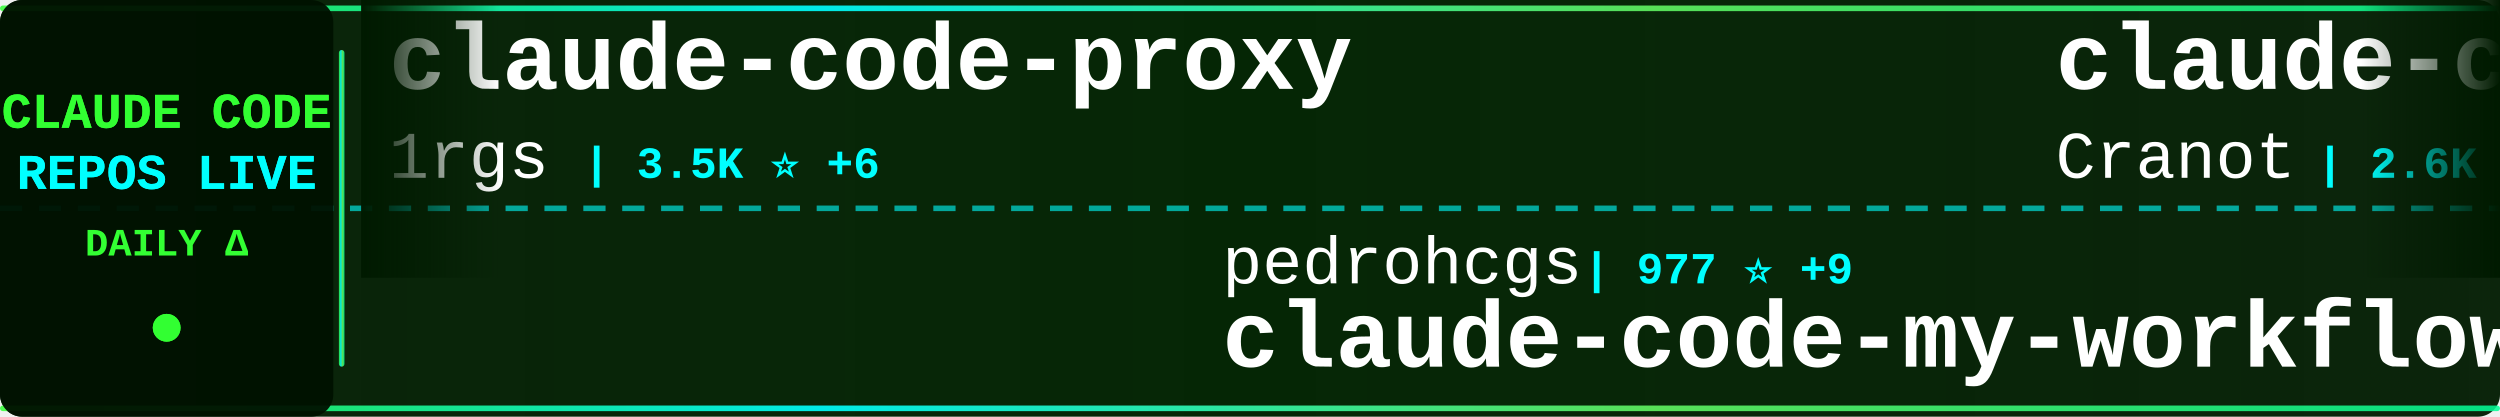
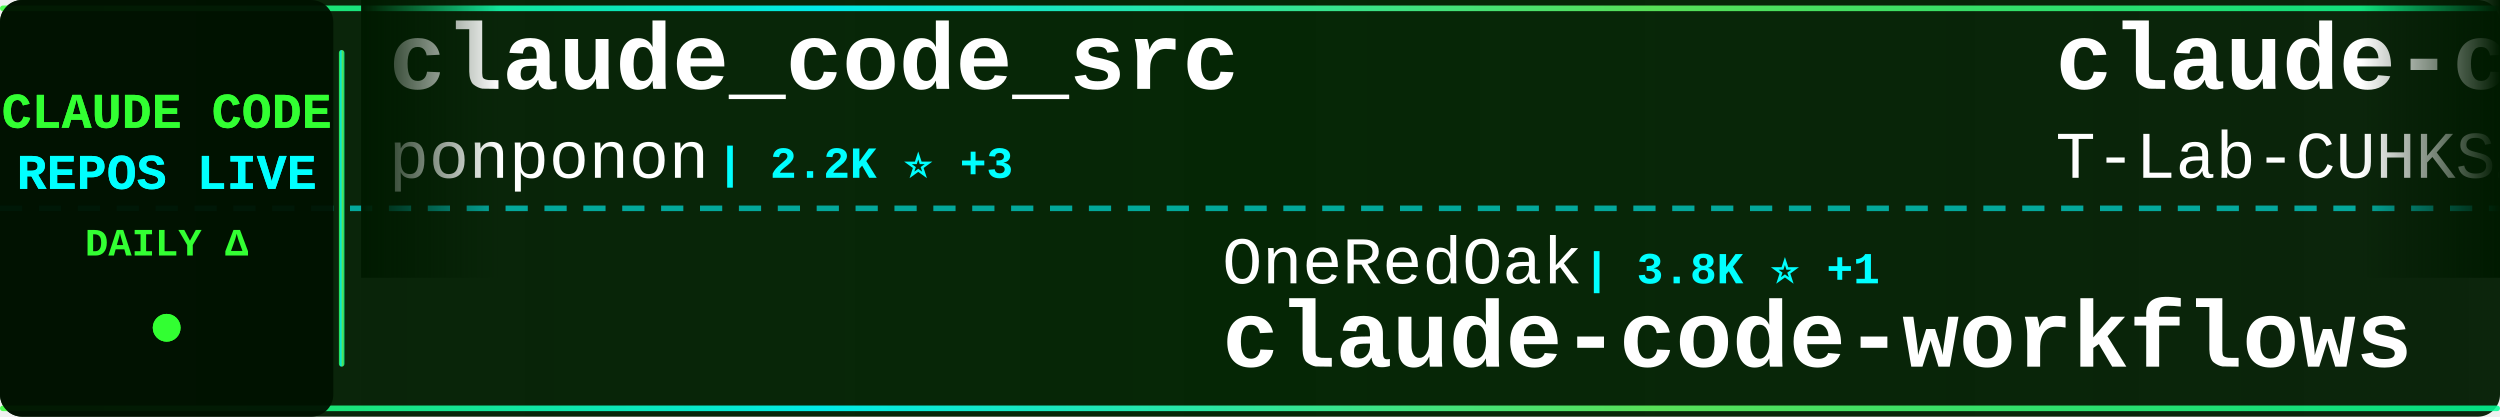
<svg xmlns="http://www.w3.org/2000/svg" width="900" height="150">
  <defs>
    <linearGradient id="tickerBg" x1="0%" y1="0%" x2="100%" y2="0%">
      <stop offset="0%" style="stop-color:#001a00;stop-opacity:0.95" />
      <stop offset="50%" style="stop-color:#002200;stop-opacity:0.98" />
      <stop offset="100%" style="stop-color:#001a00;stop-opacity:0.95" />
    </linearGradient>
    <linearGradient id="borderGrad" x1="0%" y1="0%" x2="100%" y2="0%">
      <stop offset="0%" style="stop-color:#33ff33;stop-opacity:0.85">
        <animate attributeName="stop-opacity" values="0.85;1;0.85" dur="2s" repeatCount="indefinite" />
      </stop>
      <stop offset="33%" style="stop-color:#00ffff;stop-opacity:0.9">
        <animate attributeName="stop-opacity" values="0.9;1;0.9" dur="2.2s" repeatCount="indefinite" />
      </stop>
      <stop offset="66%" style="stop-color:#66ff66;stop-opacity:0.85">
        <animate attributeName="stop-opacity" values="0.85;1;0.85" dur="1.8s" repeatCount="indefinite" />
      </stop>
      <stop offset="100%" style="stop-color:#00ff99;stop-opacity:0.85">
        <animate attributeName="stop-opacity" values="0.85;1;0.85" dur="2s" repeatCount="indefinite" />
      </stop>
    </linearGradient>
    <filter id="textGlow">
      <feGaussianBlur stdDeviation="0.1" result="coloredBlur" />
      <feMerge>
        <feMergeNode in="coloredBlur" />
        <feMergeNode in="SourceGraphic" />
      </feMerge>
    </filter>
    <filter id="metricGlow">
      <feGaussianBlur stdDeviation="0.2" result="coloredBlur" />
      <feMerge>
        <feMergeNode in="coloredBlur" />
        <feMergeNode in="SourceGraphic" />
      </feMerge>
    </filter>
    <linearGradient id="leftFade" x1="0%" y1="0%" x2="100%" y2="0%">
      <stop offset="0%" style="stop-color:#001a00;stop-opacity:1" />
      <stop offset="100%" style="stop-color:#001a00;stop-opacity:0" />
    </linearGradient>
    <linearGradient id="rightFade" x1="0%" y1="0%" x2="100%" y2="0%">
      <stop offset="0%" style="stop-color:#001a00;stop-opacity:0" />
      <stop offset="100%" style="stop-color:#001a00;stop-opacity:1" />
    </linearGradient>
  </defs>
  <rect width="900" height="150" fill="url(#tickerBg)" rx="8" />
  <rect x="0" y="2" width="900" height="2" fill="url(#borderGrad)" rx="1" />
  <rect x="0" y="146" width="900" height="2" fill="url(#borderGrad)" rx="1" />
  <line x1="0" y1="75" x2="900" y2="75" stroke="#00ffff" stroke-width="2" stroke-dasharray="8 6" opacity="0.6" />
  <rect x="0" y="0" width="120" height="150" fill="#001100" opacity="0.95" rx="8" />
  <text x="60" y="46" font-family="'Courier New', monospace" font-size="18" font-weight="bold" fill="#33ff33" text-anchor="middle" filter="url(#textGlow)">
    CLAUDE CODE
  </text>
  <text x="60" y="68" font-family="'Courier New', monospace" font-size="18" font-weight="bold" fill="#00ffff" text-anchor="middle" filter="url(#textGlow)">
    REPOS LIVE
  </text>
  <text x="60" y="92" font-family="'Courier New', monospace" font-size="14" font-weight="bold" fill="#33ff33" text-anchor="middle">
    DAILY Δ
  </text>
  <circle cx="60" cy="118" r="5" fill="#33ff33" filter="url(#metricGlow)">
    <animate attributeName="r" values="4;6;4" dur="1.5s" repeatCount="indefinite" />
    <animate attributeName="opacity" values="0.6;1;0.6" dur="1.5s" repeatCount="indefinite" />
  </circle>
  <rect x="122" y="18" width="2" height="114" fill="url(#borderGrad)" rx="1" />
  <clipPath id="tickerClip">
    <rect x="130" y="0" width="770" height="150" />
  </clipPath>
  <g clip-path="url(#tickerClip)">
    <g id="tickerItems">
      <animateTransform attributeName="transform" attributeType="XML" type="translate" from="0 0" to="-3000 0" dur="54s" repeatCount="indefinite" />
      <g transform="translate(0, 0)">
-         <text x="140" y="32" font-family="'Courier New', monospace" font-size="34" font-weight="bold" fill="#ffffff">claude-code-proxy</text>
-         <text x="140" y="64" font-family="'Courier New', monospace" font-size="24" font-weight="normal" fill="#ffffff" opacity="1.0">1rgs</text>
-         <text x="210" y="64" font-family="'Courier New', monospace" font-size="16" font-weight="bold" fill="#00ffff"> | 3.5K ⭐ +6</text>
+         <text x="140" y="32" font-family="'Courier New', monospace" font-size="34" font-weight="bold" fill="#ffffff">claude_code_src</text>
+         <text x="140" y="64" font-family="'Courier New', monospace" font-size="24" font-weight="normal" fill="#ffffff" opacity="1.0">ponponon</text>
+         <text x="258" y="64" font-family="'Courier New', monospace" font-size="16" font-weight="bold" fill="#00ffff"> | 2.2K ⭐ +3</text>
      </g>
      <g transform="translate(300, 0)">
-         <text x="140" y="102" font-family="'Courier New', monospace" font-size="24" font-weight="normal" fill="#ffffff" opacity="1.0">pedrohcgs</text>
-         <text x="270" y="102" font-family="'Courier New', monospace" font-size="16" font-weight="bold" fill="#00ffff"> | 977 ⭐ +9</text>
-         <text x="140" y="132" font-family="'Courier New', monospace" font-size="34" font-weight="bold" fill="#ffffff">claude-code-my-workflow</text>
+         <text x="140" y="102" font-family="'Courier New', monospace" font-size="24" font-weight="normal" fill="#ffffff" opacity="1.0">OneRedOak</text>
+         <text x="270" y="102" font-family="'Courier New', monospace" font-size="16" font-weight="bold" fill="#00ffff"> | 3.8K ⭐ +1</text>
+         <text x="140" y="132" font-family="'Courier New', monospace" font-size="34" font-weight="bold" fill="#ffffff">claude-code-workflows</text>
      </g>
      <g transform="translate(600, 0)">
-         <text x="140" y="32" font-family="'Courier New', monospace" font-size="34" font-weight="bold" fill="#ffffff">claude-code-guide</text>
-         <text x="140" y="64" font-family="'Courier New', monospace" font-size="24" font-weight="normal" fill="#ffffff" opacity="1.0">Cranot</text>
-         <text x="234" y="64" font-family="'Courier New', monospace" font-size="16" font-weight="bold" fill="#00ffff"> | 2.6K ⭐</text>
+         <text x="140" y="32" font-family="'Courier New', monospace" font-size="34" font-weight="bold" fill="#ffffff">claude-code</text>
+         <text x="140" y="64" font-family="'Courier New', monospace" font-size="24" font-weight="normal" fill="#ffffff" opacity="1.0">T-Lab-CUHKSZ</text>
+         <text x="306" y="64" font-family="'Courier New', monospace" font-size="16" font-weight="bold" fill="#00ffff"> | 292 ⭐ +1</text>
      </g>
      <g transform="translate(900, 0)">
-         <text x="140" y="102" font-family="'Courier New', monospace" font-size="24" font-weight="normal" fill="#ffffff" opacity="1.0">paoloanzn</text>
-         <text x="270" y="102" font-family="'Courier New', monospace" font-size="16" font-weight="bold" fill="#00ffff"> | 8.1K ⭐ +26</text>
-         <text x="140" y="132" font-family="'Courier New', monospace" font-size="34" font-weight="bold" fill="#ffffff">free-code</text>
+         <text x="140" y="102" font-family="'Courier New', monospace" font-size="24" font-weight="normal" fill="#ffffff" opacity="1.0">nicedreamzapp</text>
+         <text x="318" y="102" font-family="'Courier New', monospace" font-size="16" font-weight="bold" fill="#00ffff"> | 2.1K ⭐ +65</text>
+         <text x="140" y="132" font-family="'Courier New', monospace" font-size="34" font-weight="bold" fill="#ffffff">claude-code-local</text>
      </g>
      <g transform="translate(1200, 0)">
-         <text x="140" y="32" font-family="'Courier New', monospace" font-size="34" font-weight="bold" fill="#ffffff">oh-my-claudecode</text>
-         <text x="140" y="64" font-family="'Courier New', monospace" font-size="24" font-weight="normal" fill="#ffffff" opacity="1.0">Yeachan-Heo</text>
-         <text x="294" y="64" font-family="'Courier New', monospace" font-size="16" font-weight="bold" fill="#00ffff"> | 31.0K ⭐ +203</text>
+         <text x="140" y="32" font-family="'Courier New', monospace" font-size="34" font-weight="bold" fill="#ffffff">claude-code-source</text>
+         <text x="140" y="64" font-family="'Courier New', monospace" font-size="24" font-weight="normal" fill="#ffffff" opacity="1.0">hangsman</text>
+         <text x="258" y="64" font-family="'Courier New', monospace" font-size="16" font-weight="bold" fill="#00ffff"> | 758 ⭐ +1</text>
      </g>
      <g transform="translate(1500, 0)">
-         <text x="140" y="102" font-family="'Courier New', monospace" font-size="24" font-weight="normal" fill="#ffffff" opacity="1.0">VineeTagarwaL-code</text>
-         <text x="378" y="102" font-family="'Courier New', monospace" font-size="16" font-weight="bold" fill="#00ffff"> | 273 ⭐</text>
-         <text x="140" y="132" font-family="'Courier New', monospace" font-size="34" font-weight="bold" fill="#ffffff">claude-code</text>
+         <text x="140" y="102" font-family="'Courier New', monospace" font-size="24" font-weight="normal" fill="#ffffff" opacity="1.0">RichardAtCT</text>
+         <text x="294" y="102" font-family="'Courier New', monospace" font-size="16" font-weight="bold" fill="#00ffff"> | 2.5K ⭐ +5</text>
+         <text x="140" y="132" font-family="'Courier New', monospace" font-size="34" font-weight="bold" fill="#ffffff">claude-code-telegram</text>
      </g>
      <g transform="translate(1800, 0)">
-         <text x="140" y="32" font-family="'Courier New', monospace" font-size="34" font-weight="bold" fill="#ffffff">ClaudeCodeAgents</text>
-         <text x="140" y="64" font-family="'Courier New', monospace" font-size="24" font-weight="normal" fill="#ffffff" opacity="1.0">darcyegb</text>
-         <text x="258" y="64" font-family="'Courier New', monospace" font-size="16" font-weight="bold" fill="#00ffff"> | 670 ⭐ +2</text>
+         <text x="140" y="32" font-family="'Courier New', monospace" font-size="34" font-weight="bold" fill="#ffffff">edmunds-claude-code</text>
+         <text x="140" y="64" font-family="'Courier New', monospace" font-size="24" font-weight="normal" fill="#ffffff" opacity="1.0">edmund-io</text>
+         <text x="270" y="64" font-family="'Courier New', monospace" font-size="16" font-weight="bold" fill="#00ffff"> | 1.4K ⭐ +1</text>
      </g>
      <g transform="translate(2100, 0)">
-         <text x="140" y="102" font-family="'Courier New', monospace" font-size="24" font-weight="normal" fill="#ffffff" opacity="1.0">zebbern</text>
-         <text x="246" y="102" font-family="'Courier New', monospace" font-size="16" font-weight="bold" fill="#00ffff"> | 4.0K ⭐ +10</text>
-         <text x="140" y="132" font-family="'Courier New', monospace" font-size="34" font-weight="bold" fill="#ffffff">claude-code-guide</text>
+         <text x="140" y="102" font-family="'Courier New', monospace" font-size="24" font-weight="normal" fill="#ffffff" opacity="1.0">alejandrobalderas</text>
+         <text x="366" y="102" font-family="'Courier New', monospace" font-size="16" font-weight="bold" fill="#00ffff"> | 1.7K ⭐ +37</text>
+         <text x="140" y="132" font-family="'Courier New', monospace" font-size="34" font-weight="bold" fill="#ffffff">claude-code-from-source</text>
      </g>
      <g transform="translate(2400, 0)">
-         <text x="140" y="32" font-family="'Courier New', monospace" font-size="34" font-weight="bold" fill="#ffffff">claude-code-settings</text>
-         <text x="140" y="64" font-family="'Courier New', monospace" font-size="24" font-weight="normal" fill="#ffffff" opacity="1.0">feiskyer</text>
-         <text x="258" y="64" font-family="'Courier New', monospace" font-size="16" font-weight="bold" fill="#00ffff"> | 1.5K ⭐ +6</text>
+         <text x="140" y="32" font-family="'Courier New', monospace" font-size="34" font-weight="bold" fill="#ffffff">claude-code-action</text>
+         <text x="140" y="64" font-family="'Courier New', monospace" font-size="24" font-weight="normal" fill="#ffffff" opacity="1.0">anthropics</text>
+         <text x="282" y="64" font-family="'Courier New', monospace" font-size="16" font-weight="bold" fill="#00ffff"> | 7.3K ⭐ +26</text>
      </g>
      <g transform="translate(2700, 0)">
-         <text x="140" y="102" font-family="'Courier New', monospace" font-size="24" font-weight="normal" fill="#ffffff" opacity="1.0">anthropics</text>
-         <text x="282" y="102" font-family="'Courier New', monospace" font-size="16" font-weight="bold" fill="#00ffff"> | 123.0K ⭐ +594</text>
-         <text x="140" y="132" font-family="'Courier New', monospace" font-size="34" font-weight="bold" fill="#ffffff">skills</text>
+         <text x="140" y="102" font-family="'Courier New', monospace" font-size="24" font-weight="normal" fill="#ffffff" opacity="1.0">rohitg00</text>
+         <text x="258" y="102" font-family="'Courier New', monospace" font-size="16" font-weight="bold" fill="#00ffff"> | 1.4K ⭐ +19</text>
+         <text x="140" y="132" font-family="'Courier New', monospace" font-size="34" font-weight="bold" fill="#ffffff">awesome-claude-code-tool...</text>
      </g>
      <g transform="translate(3000, 0)">
-         <text x="140" y="32" font-family="'Courier New', monospace" font-size="34" font-weight="bold" fill="#ffffff">claude-code-proxy</text>
-         <text x="140" y="64" font-family="'Courier New', monospace" font-size="24" font-weight="normal" fill="#ffffff" opacity="1.0">1rgs</text>
-         <text x="210" y="64" font-family="'Courier New', monospace" font-size="16" font-weight="bold" fill="#00ffff"> | 3.5K ⭐ +6</text>
+         <text x="140" y="32" font-family="'Courier New', monospace" font-size="34" font-weight="bold" fill="#ffffff">claude_code_src</text>
+         <text x="140" y="64" font-family="'Courier New', monospace" font-size="24" font-weight="normal" fill="#ffffff" opacity="1.0">ponponon</text>
+         <text x="258" y="64" font-family="'Courier New', monospace" font-size="16" font-weight="bold" fill="#00ffff"> | 2.2K ⭐ +3</text>
      </g>
      <g transform="translate(3300, 0)">
-         <text x="140" y="102" font-family="'Courier New', monospace" font-size="24" font-weight="normal" fill="#ffffff" opacity="1.0">pedrohcgs</text>
-         <text x="270" y="102" font-family="'Courier New', monospace" font-size="16" font-weight="bold" fill="#00ffff"> | 977 ⭐ +9</text>
-         <text x="140" y="132" font-family="'Courier New', monospace" font-size="34" font-weight="bold" fill="#ffffff">claude-code-my-workflow</text>
+         <text x="140" y="102" font-family="'Courier New', monospace" font-size="24" font-weight="normal" fill="#ffffff" opacity="1.0">OneRedOak</text>
+         <text x="270" y="102" font-family="'Courier New', monospace" font-size="16" font-weight="bold" fill="#00ffff"> | 3.8K ⭐ +1</text>
+         <text x="140" y="132" font-family="'Courier New', monospace" font-size="34" font-weight="bold" fill="#ffffff">claude-code-workflows</text>
      </g>
      <g transform="translate(3600, 0)">
-         <text x="140" y="32" font-family="'Courier New', monospace" font-size="34" font-weight="bold" fill="#ffffff">claude-code-guide</text>
-         <text x="140" y="64" font-family="'Courier New', monospace" font-size="24" font-weight="normal" fill="#ffffff" opacity="1.0">Cranot</text>
-         <text x="234" y="64" font-family="'Courier New', monospace" font-size="16" font-weight="bold" fill="#00ffff"> | 2.6K ⭐</text>
+         <text x="140" y="32" font-family="'Courier New', monospace" font-size="34" font-weight="bold" fill="#ffffff">claude-code</text>
+         <text x="140" y="64" font-family="'Courier New', monospace" font-size="24" font-weight="normal" fill="#ffffff" opacity="1.0">T-Lab-CUHKSZ</text>
+         <text x="306" y="64" font-family="'Courier New', monospace" font-size="16" font-weight="bold" fill="#00ffff"> | 292 ⭐ +1</text>
      </g>
      <g transform="translate(3900, 0)">
-         <text x="140" y="102" font-family="'Courier New', monospace" font-size="24" font-weight="normal" fill="#ffffff" opacity="1.0">paoloanzn</text>
-         <text x="270" y="102" font-family="'Courier New', monospace" font-size="16" font-weight="bold" fill="#00ffff"> | 8.1K ⭐ +26</text>
-         <text x="140" y="132" font-family="'Courier New', monospace" font-size="34" font-weight="bold" fill="#ffffff">free-code</text>
+         <text x="140" y="102" font-family="'Courier New', monospace" font-size="24" font-weight="normal" fill="#ffffff" opacity="1.0">nicedreamzapp</text>
+         <text x="318" y="102" font-family="'Courier New', monospace" font-size="16" font-weight="bold" fill="#00ffff"> | 2.1K ⭐ +65</text>
+         <text x="140" y="132" font-family="'Courier New', monospace" font-size="34" font-weight="bold" fill="#ffffff">claude-code-local</text>
      </g>
    </g>
  </g>
  <rect x="130" y="0" width="50" height="100" fill="url(#leftFade)" />
  <rect x="850" y="0" width="50" height="100" fill="url(#rightFade)" />
</svg>
